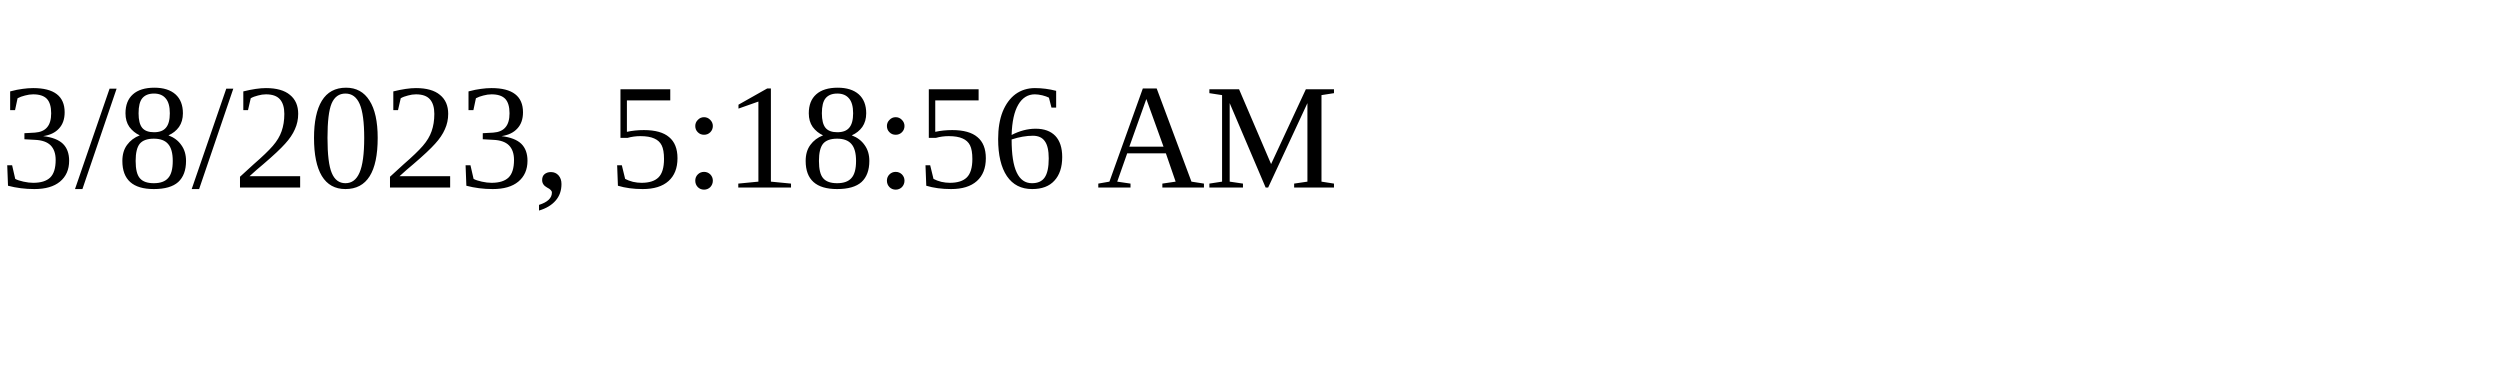
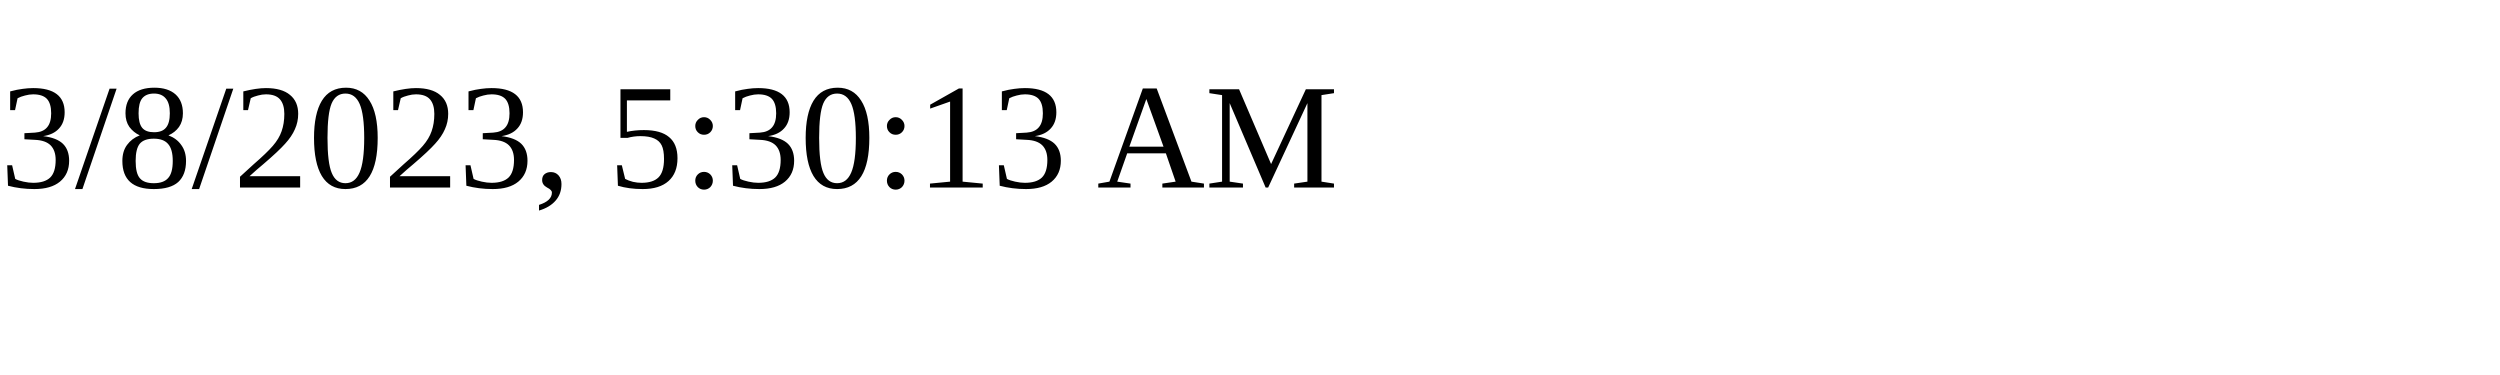
<svg xmlns="http://www.w3.org/2000/svg" height="30" width="200">
-   <text x="0" y="15">3/8/2023, 5:18:56 AM</text>
+   <text x="0" y="15">3/8/2023, 5:30:13 AM</text>
</svg>
